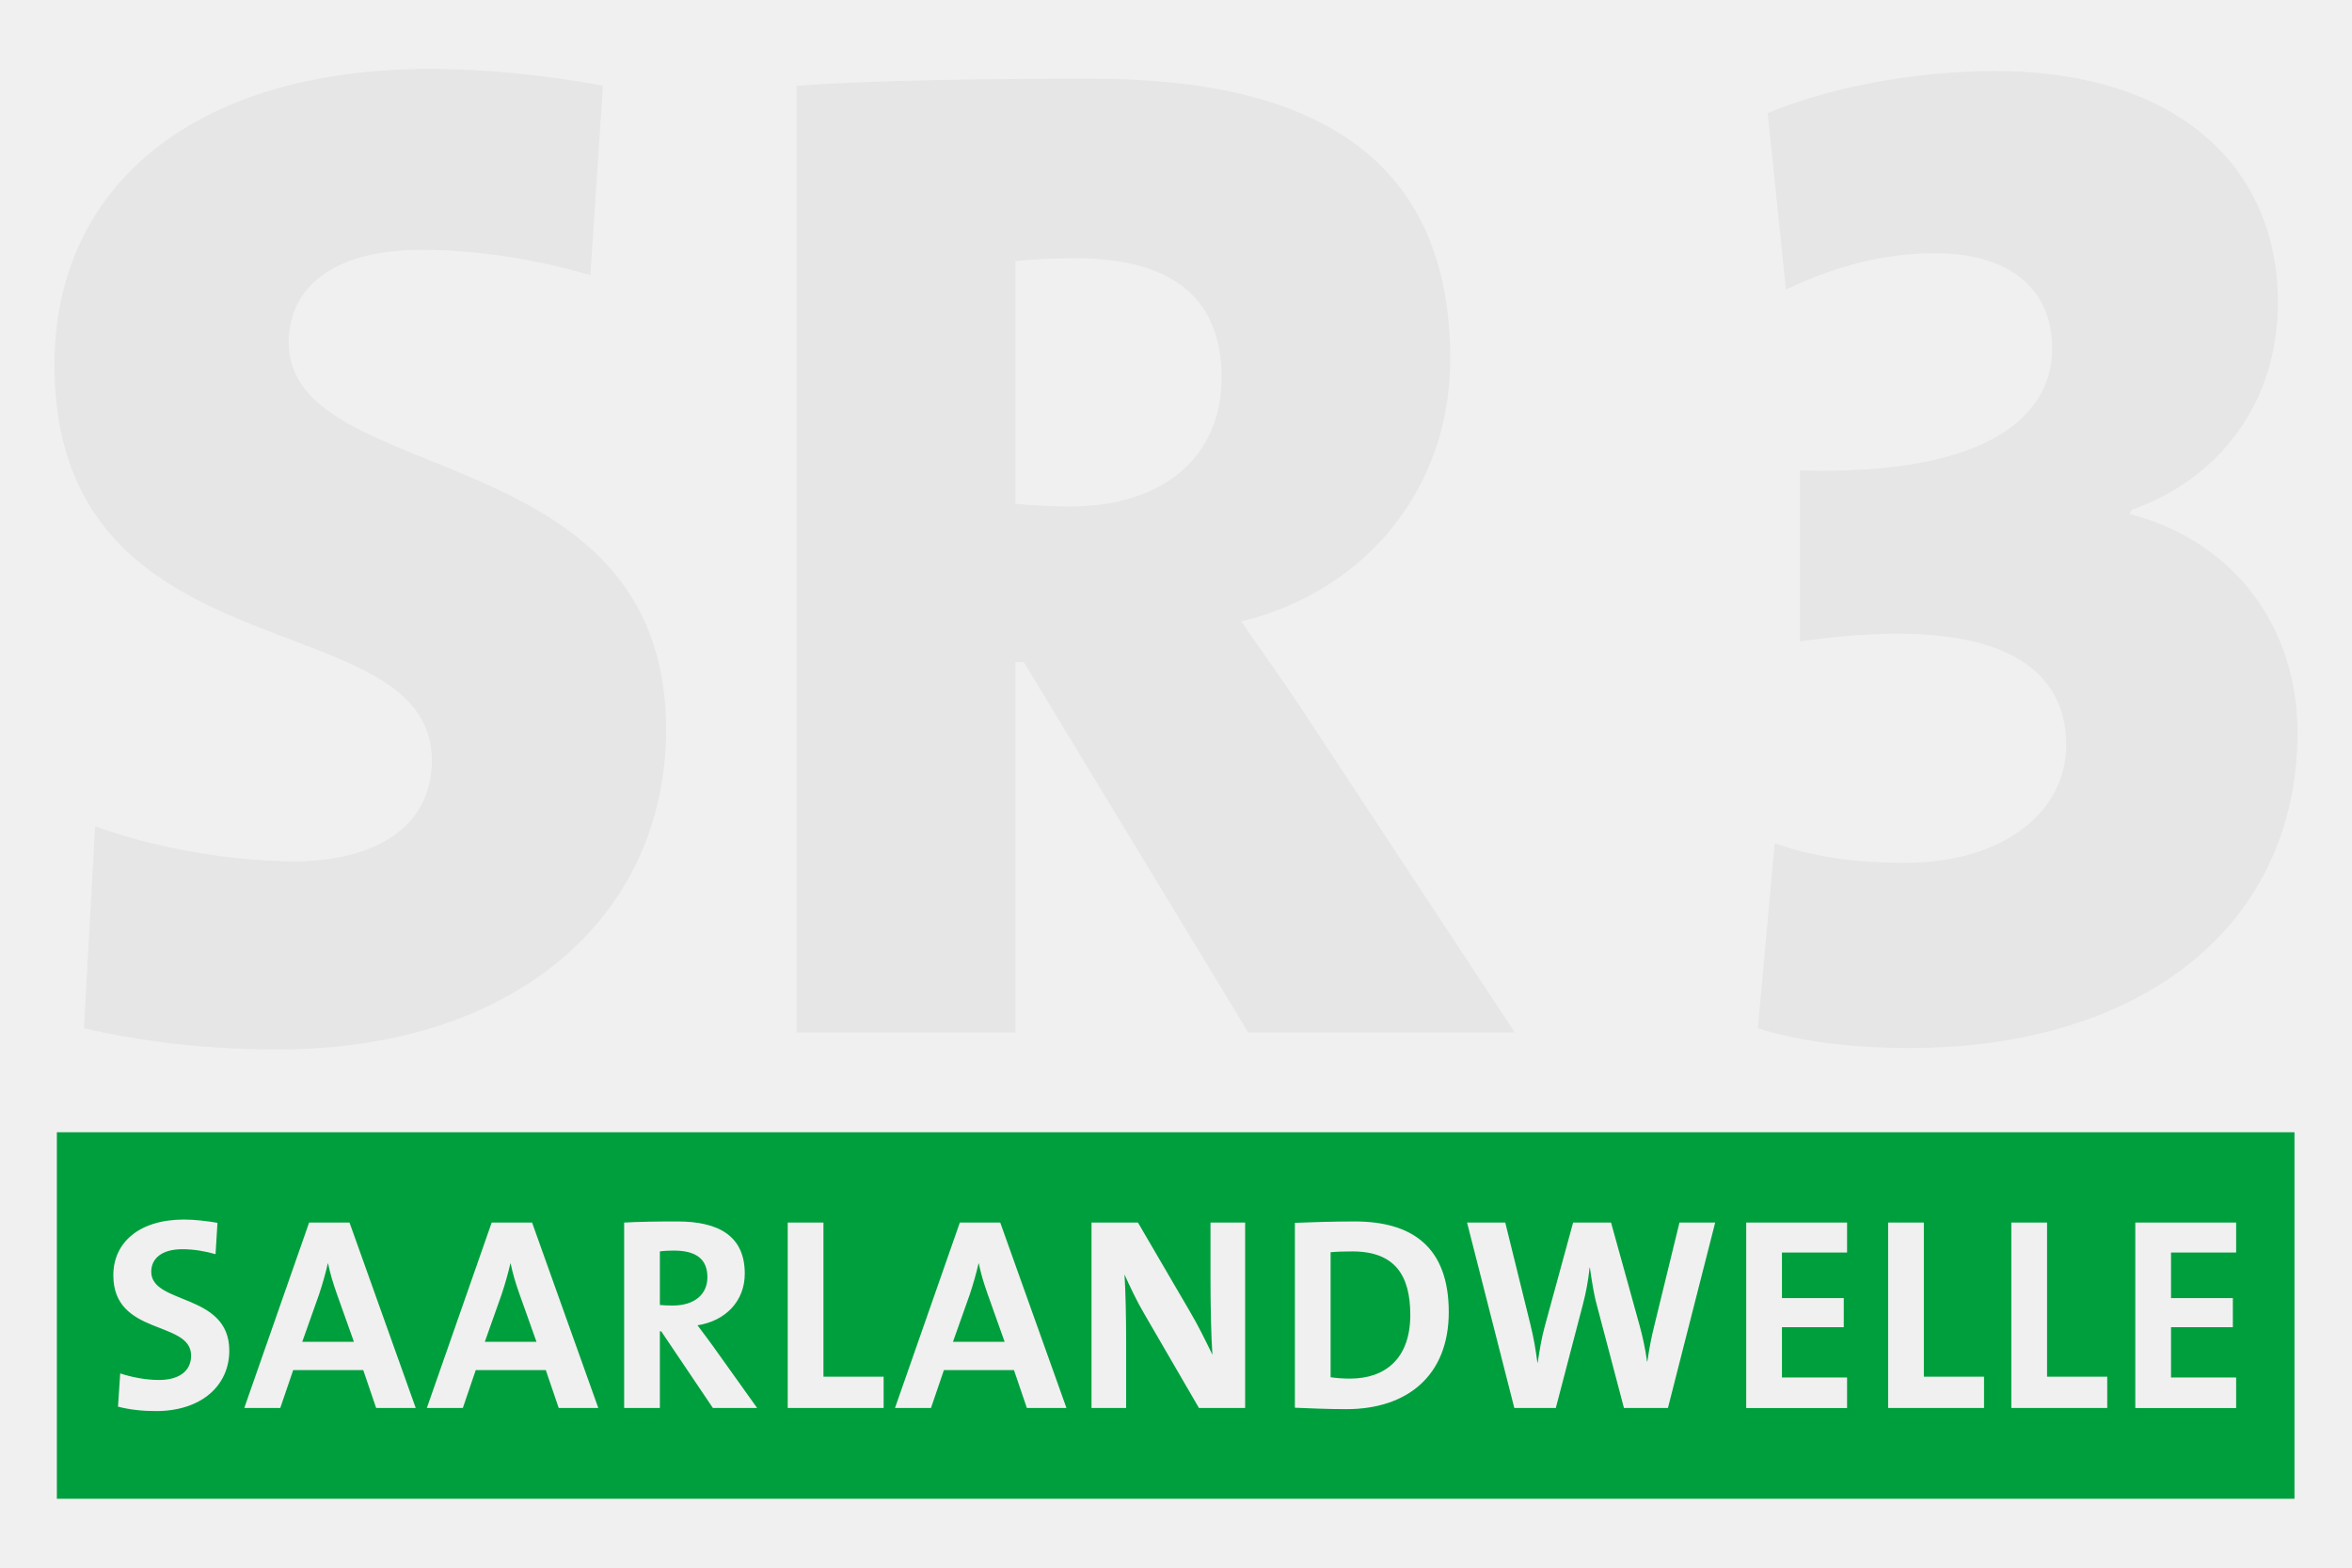
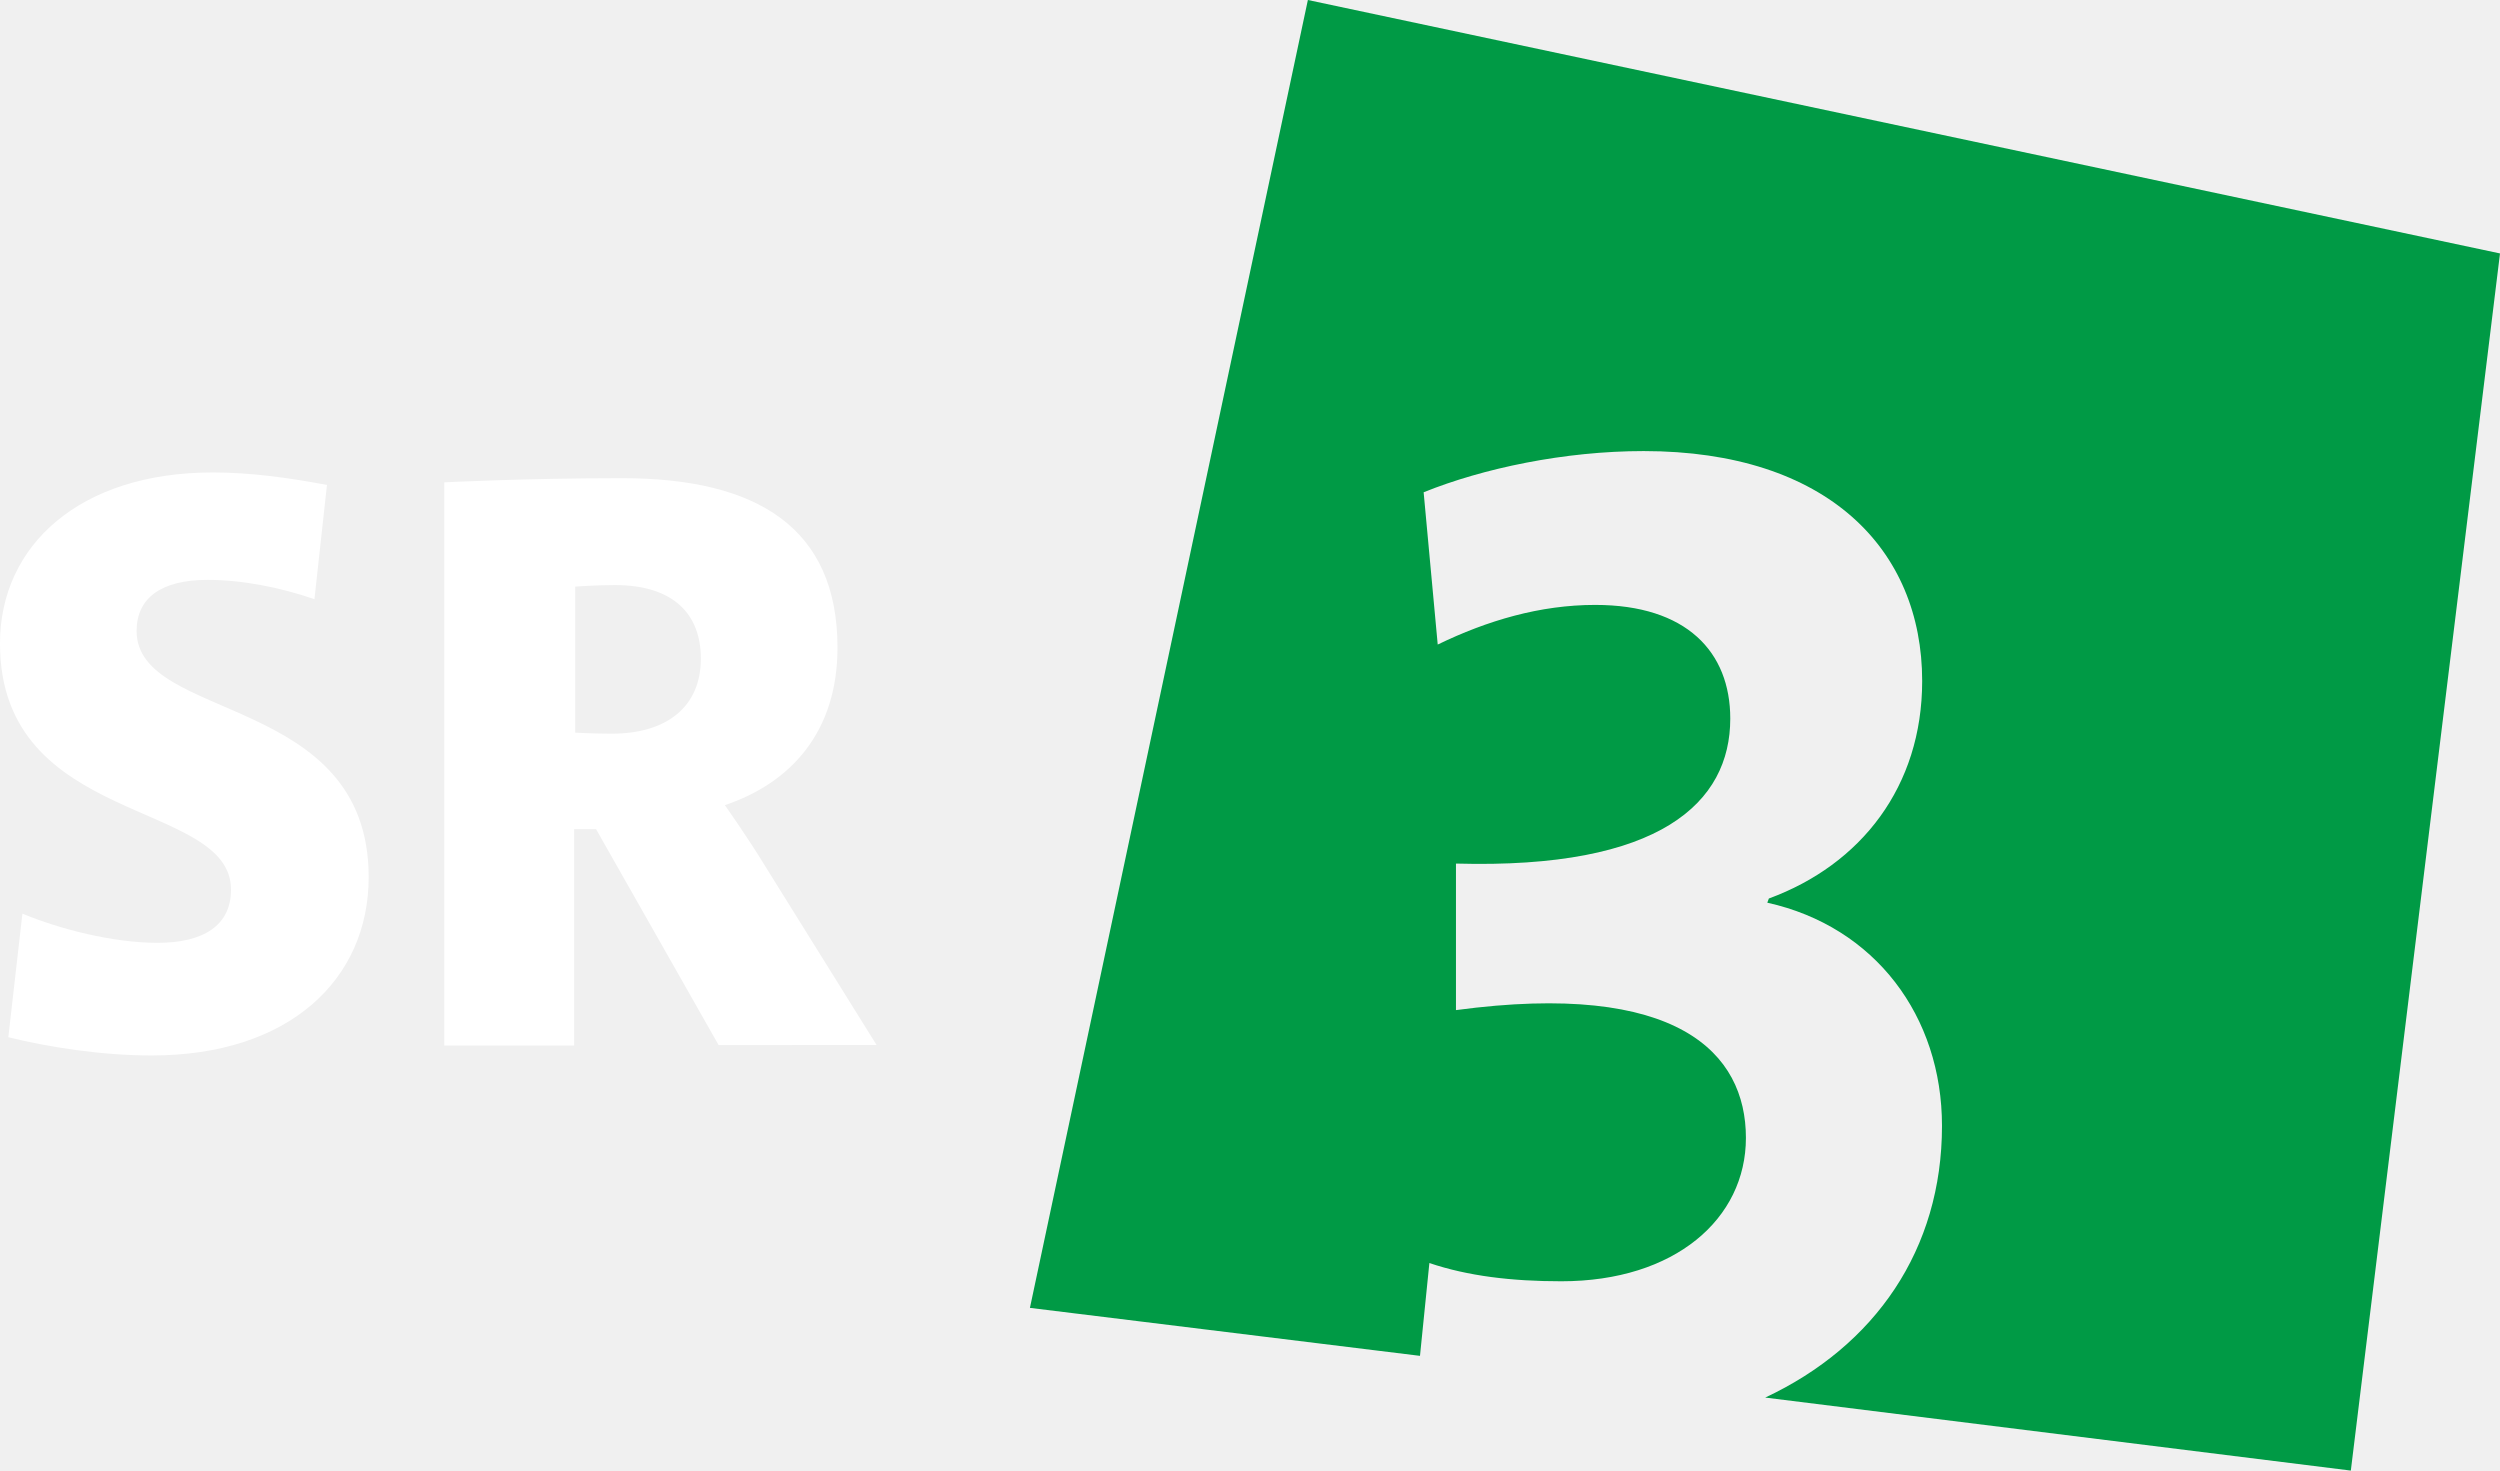
- <svg xmlns="http://www.w3.org/2000/svg" version="1.0" width="744.094" height="496.063" id="svg2013">
-   <defs id="defs2015" />
-   <g id="g4148">
-     <path d="m 479.22,326.687 -63.462,-96.302 c -7.1,-11.095 -15.089,-22.19 -23.077,-33.728 39.942,-9.764 66.125,-42.604 66.125,-82.989 0,-63.462 -42.604,-88.758 -113.166,-88.758 -35.947,0 -68.344,0.444 -93.64,2.219 l 0,299.558 69.231,0 0,-117.161 2.663,0 71.006,117.161 84.32,0 z m -92.752,-207.25 c 0,25.296 -18.639,40.829 -47.929,40.829 -6.657,0 -13.758,-0.444 -17.308,-0.888 l 0,-76.776 c 3.994,-0.444 11.982,-0.887 19.083,-0.887 32.397,0 46.154,14.201 46.154,37.722 l 0,0 z m -175.741,111.391 c 0,-93.64 -119.379,-75.888 -119.379,-122.486 0,-16.864 13.314,-29.29 42.16,-29.29 17.752,0 36.39,3.106 53.255,7.988 l 3.994,-59.911 c -18.639,-3.551 -38.61,-5.326 -54.586,-5.326 -75,0 -118.936,37.278 -118.936,93.64 0,100.296 119.379,74.113 119.379,125.149 0,21.302 -18.195,31.952 -43.492,31.952 -21.745,0 -46.154,-4.882 -63.018,-11.094 l -3.55,63.906 c 19.083,4.512 40.385,6.731 61.243,6.731 76.332,0 122.93,-43.122 122.93,-101.258 l 0,0 z m 516.132,0.956 c 0,-32.371 -19.068,-60.308 -53.213,-69.177 l 0.887,-1.331 c 27.493,-9.755 46.118,-33.701 46.118,-65.629 0,-42.57 -31.484,-73.168 -89.575,-73.168 -25.719,0 -52.769,5.321 -71.837,13.303 l 5.765,55.873 c 14.633,-7.095 30.597,-11.53 47.004,-11.53 26.163,0 37.249,13.303 37.249,30.154 0,19.954 -18.181,40.353 -79.819,38.579 l 0,54.1 c 68.29,-9.756 84.253,11.53 84.253,32.815 0,20.842 -19.511,37.249 -50.995,37.249 -15.52,0 -28.823,-1.774 -41.24,-6.208 l -5.321,58.534 c 12.416,4.065 29.267,6.282 47.892,6.282 74.054,0 122.833,-39.096 122.833,-99.848 l 0,0 z" id="_46864928" style="fill-rule:evenodd;fill:#e6e6e6" />
-     <path d="m 17.993,358.274 707.903,0 0,115.985 -707.903,0 0,-115.985 0,0 z m 689.45,87.259 0,-9.649 -20.603,0 0,-15.908 19.559,0 0,-9.215 -19.559,0 0,-14.43 20.603,0 0,-9.475 -31.903,0 0,58.678 31.903,0 0,0 z m -40.786,0 0,-9.91 -19.038,0 0,-48.768 -11.301,0 0,58.678 30.338,0 0,0 z m -38.976,0 0,-9.91 -19.038,0 0,-48.768 -11.301,0 0,58.678 30.339,0 0,0 z m -43.332,0 0,-9.649 -20.603,0 0,-15.908 19.559,0 0,-9.215 -19.559,0 0,-14.43 20.603,0 0,-9.475 -31.903,0 0,58.678 31.903,0 0,0 z m -41.722,-58.678 -11.301,0 -7.998,32.773 c -0.87,3.477 -1.565,7.128 -2.173,11.214 l -0.087,0 c -0.522,-4.086 -1.478,-8.172 -2.347,-11.388 l -9.041,-32.599 -11.997,0 -8.954,32.773 c -1.043,3.738 -1.652,7.65 -2.26,11.562 l -0.087,0 c -0.522,-4.086 -1.217,-8.085 -2.173,-11.91 l -7.998,-32.425 -12.083,0 14.952,58.678 13.127,0 8.519,-32.599 c 1.043,-3.912 1.739,-7.737 2.173,-11.823 l 0.087,0 c 0.608,4.173 1.217,8.345 2.26,12.083 l 8.52,32.338 13.909,0 14.952,-58.678 z m -148.712,58.678 0,-58.678 -10.953,0 0,18.255 c 0,7.215 0.174,17.647 0.608,23.558 -2.173,-4.433 -4.521,-9.302 -7.215,-13.822 l -16.343,-27.991 -14.691,0 0,58.678 10.953,0 0,-20.95 c 0,-7.041 -0.174,-16.256 -0.522,-21.298 1.739,3.825 3.738,8.172 6.346,12.605 l 17.212,29.643 14.604,0 z m -56.525,0 -20.951,-58.678 -12.779,0 -20.516,58.678 11.388,0 4.086,-11.996 22.167,0 4.086,11.996 12.518,0 0,0 z m -19.559,-20.95 -16.343,0 5.303,-14.952 c 1.13,-3.39 2.086,-6.78 2.782,-9.823 l 0.087,0 c 0.696,3.303 1.565,6.172 2.695,9.388 l 5.477,15.387 z m -38.279,20.95 0,-9.91 -19.038,0 0,-48.768 -11.301,0 0,58.678 30.338,0 z m -40.018,0 L 225.45,425.799 c -1.478,-1.999 -3.129,-4.26 -4.781,-6.433 8.867,-1.391 14.952,-7.65 14.952,-16.343 0,-11.996 -8.346,-16.517 -21.298,-16.517 -6.78,0 -12.257,0.087 -16.864,0.348 l 0,58.678 11.301,0 0,-24.254 0.435,0 16.343,24.254 13.996,0 z m -15.734,-41.379 c 0,5.477 -4.173,8.954 -10.953,8.954 -1.739,0 -3.303,-0.087 -4.086,-0.174 l 0,-16.952 c 1.13,-0.174 2.782,-0.261 4.434,-0.261 7.128,0 10.605,2.782 10.605,8.432 z m -34.519,41.379 -20.951,-58.678 -12.779,0 -20.516,58.678 11.388,0 4.086,-11.996 22.167,0 4.086,11.996 12.518,0 0,0 z m -19.559,-20.95 -16.343,0 5.303,-14.952 c 1.13,-3.39 2.086,-6.78 2.782,-9.823 l 0.087,0 c 0.696,3.303 1.565,6.172 2.695,9.388 l 5.477,15.387 z m -38.197,20.95 -20.951,-58.678 -12.779,0 -20.516,58.678 11.388,0 4.086,-11.996 22.167,0 4.086,11.996 12.518,0 0,0 z m -19.559,-20.95 -16.343,0 5.303,-14.952 c 1.13,-3.39 2.086,-6.78 2.782,-9.823 l 0.087,0 c 0.696,3.303 1.565,6.172 2.695,9.388 l 5.477,15.387 z m -39.428,2.782 c 0,-18.342 -24.688,-14.43 -24.688,-24.949 0,-4.173 3.303,-7.128 9.823,-7.128 3.564,0 7.215,0.609 10.519,1.565 l 0.608,-9.91 c -3.477,-0.608 -7.302,-1.043 -10.605,-1.043 -14.083,0 -22.341,7.215 -22.341,17.647 0,19.299 24.602,14.17 24.602,25.384 0,5.39 -4.433,7.737 -10.171,7.737 -4.259,0 -8.954,-0.956 -12.257,-2.086 l -0.696,10.518 c 3.651,0.971 7.824,1.406 11.997,1.406 14.43,0 23.21,-8.099 23.21,-19.139 l 0,0 z M 458.338,415.193 c 0,-20.602 -11.562,-28.687 -29.73,-28.687 -7.215,0 -14.344,0.261 -18.951,0.435 l 0,58.504 c 4.955,0.188 10.258,0.449 16.343,0.449 19.125,0 32.338,-10.533 32.338,-30.701 l 0,0 z m -12.17,0.87 c 0,13.909 -7.998,20.168 -19.038,20.168 -2.26,0 -4.607,-0.174 -6.172,-0.435 l 0,-39.553 c 1.826,-0.174 4.26,-0.261 6.868,-0.261 13.387,0 18.342,7.476 18.342,20.081 l 0,0 z" style="fill:#009f3d;fill-rule:evenodd" id="_48024288" />
-   </g>
+ <svg xmlns="http://www.w3.org/2000/svg" version="1.1" viewBox="0 0 765 450">
+   <path d="m100.05 148.4c-11.809-2.234-23.457-3.83-34.947-3.83-40.532 0-65.106 22.181-65.106 52.34 0 56.17 70.691 47.553 70.691 75.319 0 11.011-8.457 16.277-22.5 16.277-13.564 0-29.84-4.149-41.33-8.936l-4.309 37.819c12.287 3.032 28.404 5.585 43.883 5.585 42.128 0 66.383-23.298 66.383-54.574 0-56.33-71.011-47.394-71.011-75.319 0-10.213 7.66-15.638 21.702-15.638 10.532 0 22.021 2.234 32.713 5.904zm168.19 171.38-33.989-54.574c-5.426-8.936-12.447-18.83-12.447-18.83 19.947-6.702 34.468-22.181 34.468-48.191 0-36.702-24.574-51.862-65.904-51.862-29.84 0-54.415 1.277-54.415 1.277v172.34h39.734v-66.223h6.702l37.5 66.064zm-92.394-140.27s6.383-0.479 12.287-0.479c18.351 0 26.33 9.255 26.33 22.5 0 14.84-10.532 22.979-27.287 22.979-5.585 0-11.17-0.319-11.17-0.319v-44.681z" fill="#fff" />
+   <path d="m765 77.553-364.79-77.553-85.053 400.21 119.36 14.681 2.872-28.404c11.809 3.989 25.213 5.585 40.372 5.585 34.787 0 56.489-19.149 56.489-43.883 0-26.011-20.904-48.191-88.723-39.096v-44.84c62.553 1.755 83.936-18.67 83.936-44.362 0-20.426-13.404-34.787-41.33-34.787-16.915 0-33.032 4.787-48.191 12.128l-4.309-46.596c18.191-7.34 43.085-12.606 67.34-12.606 56.17 0 85.213 30 85.213 70.372 0 32.234-18.67 56.17-46.915 66.543l-0.479 1.277c33.032 7.34 53.457 34.787 53.457 68.298 0 37.819-20.426 67.34-54.096 83.138l179.2 22.34z" fill="#009a45" />
</svg>
